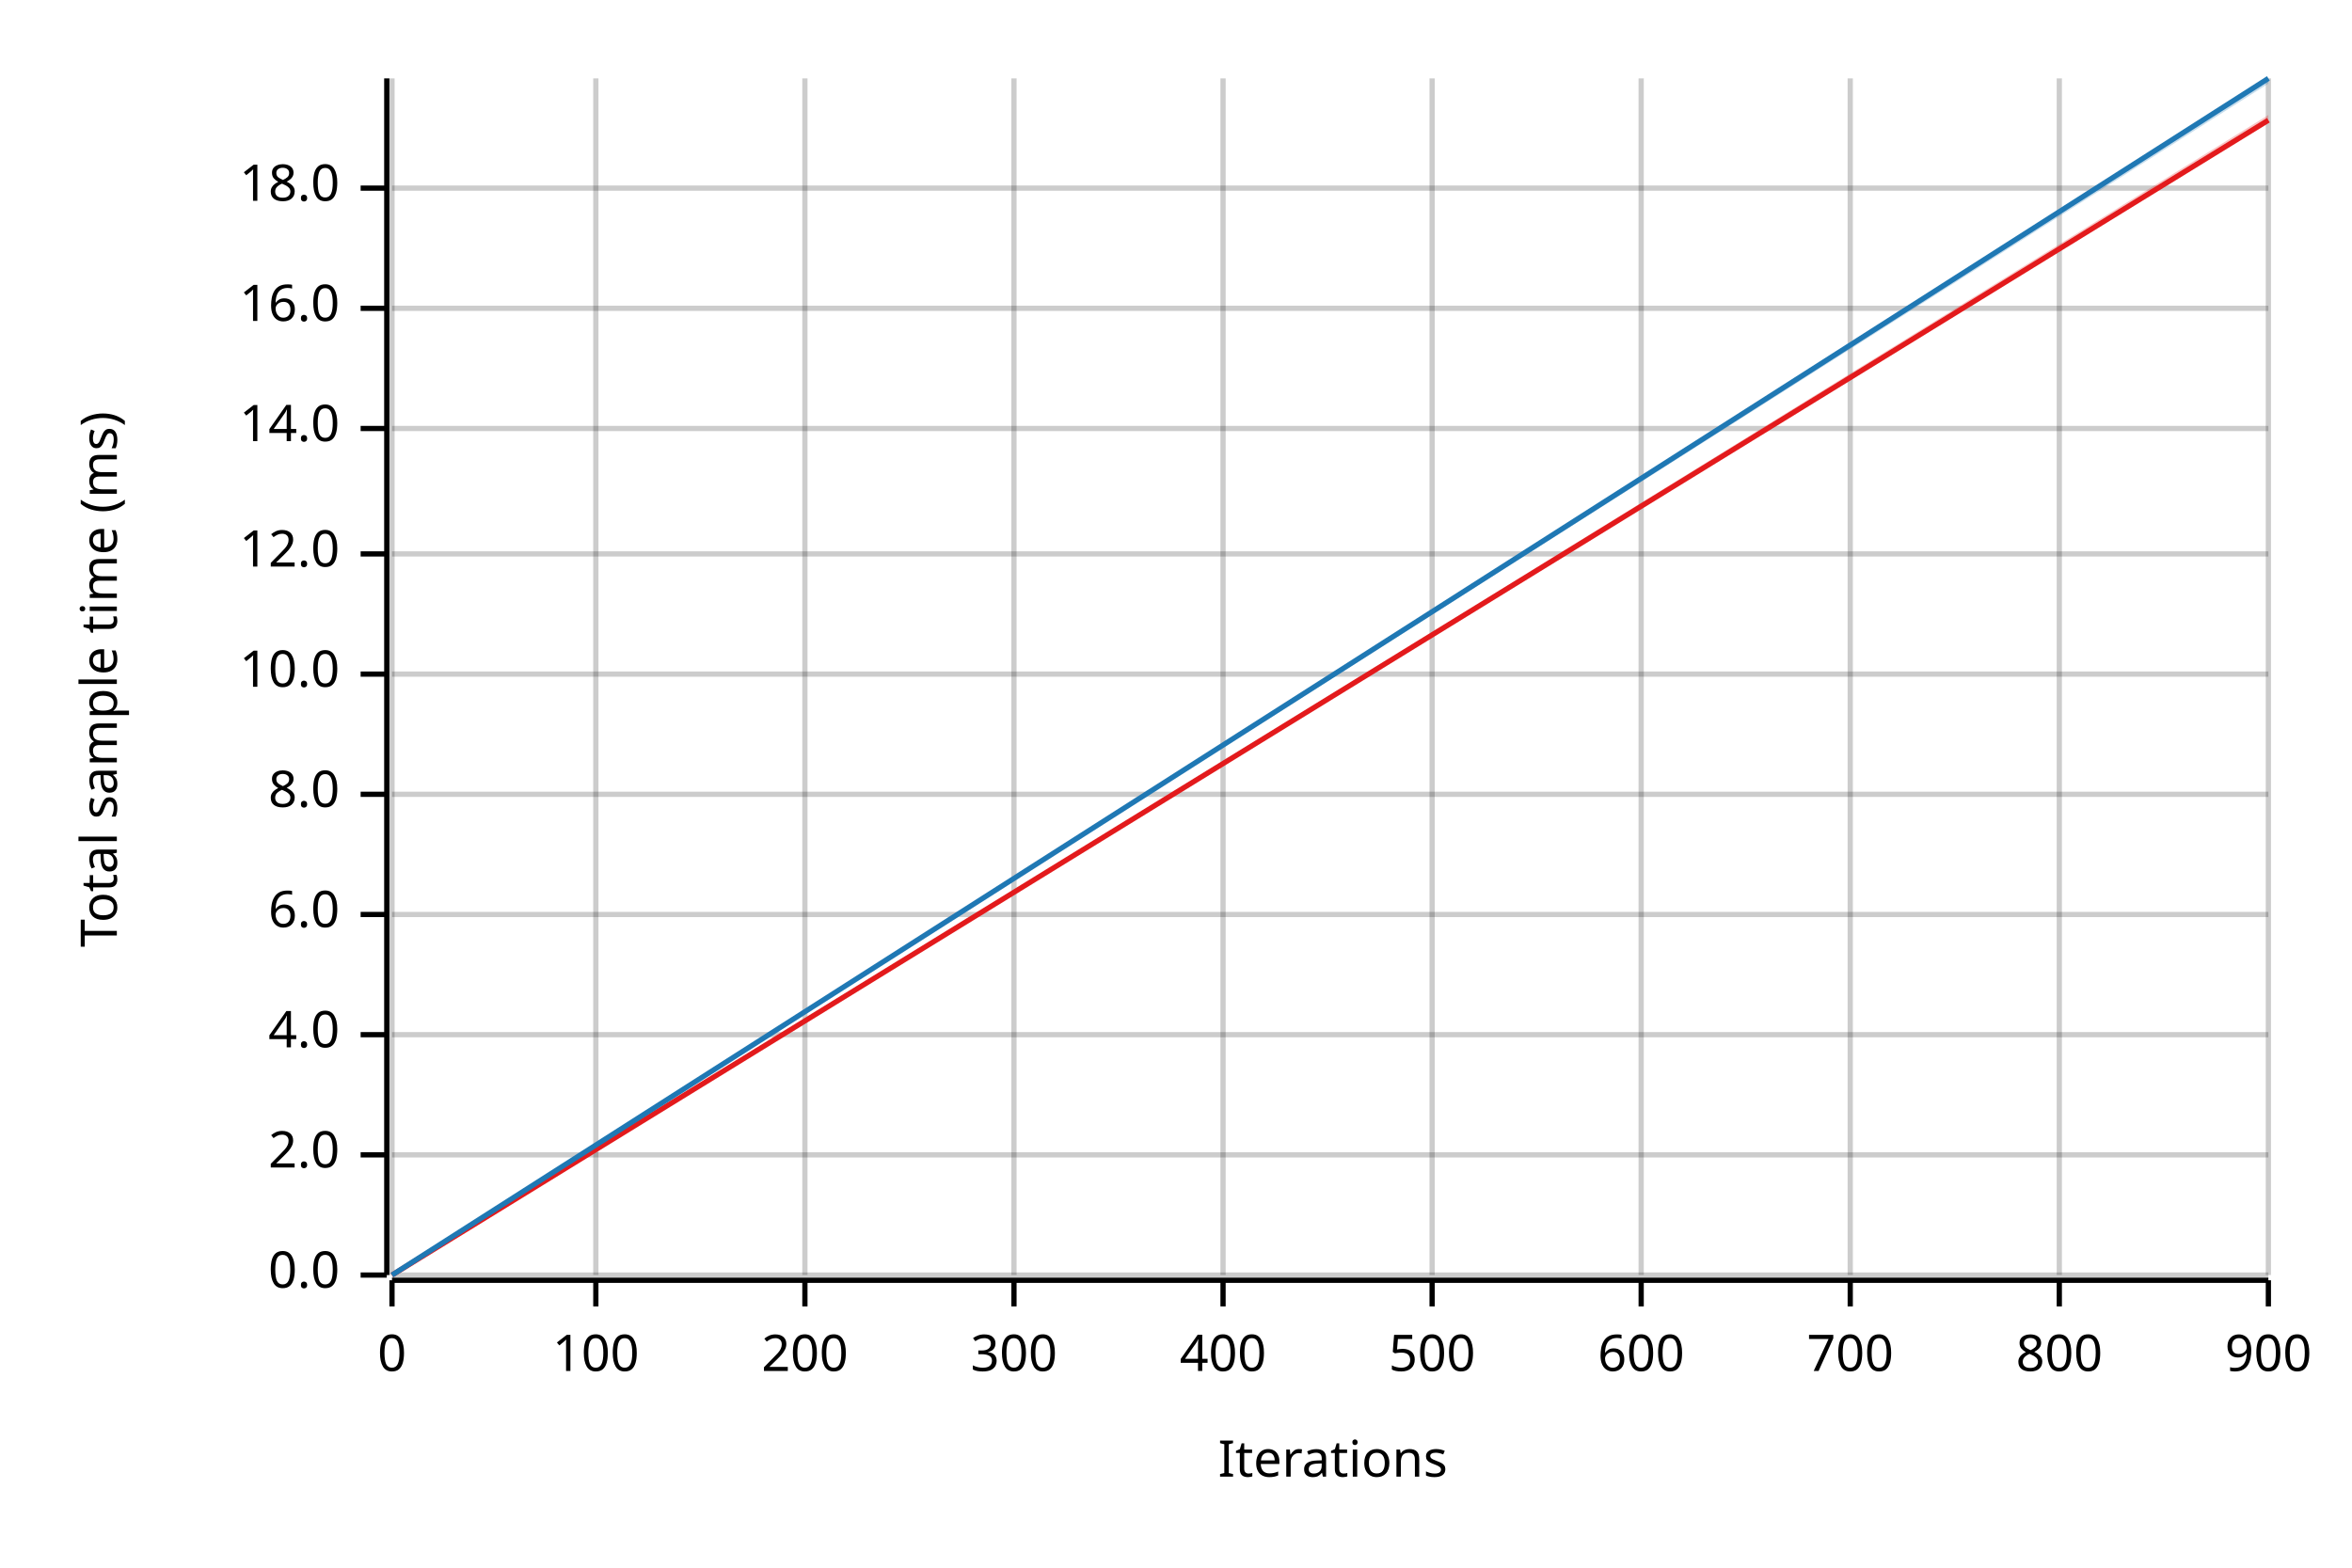
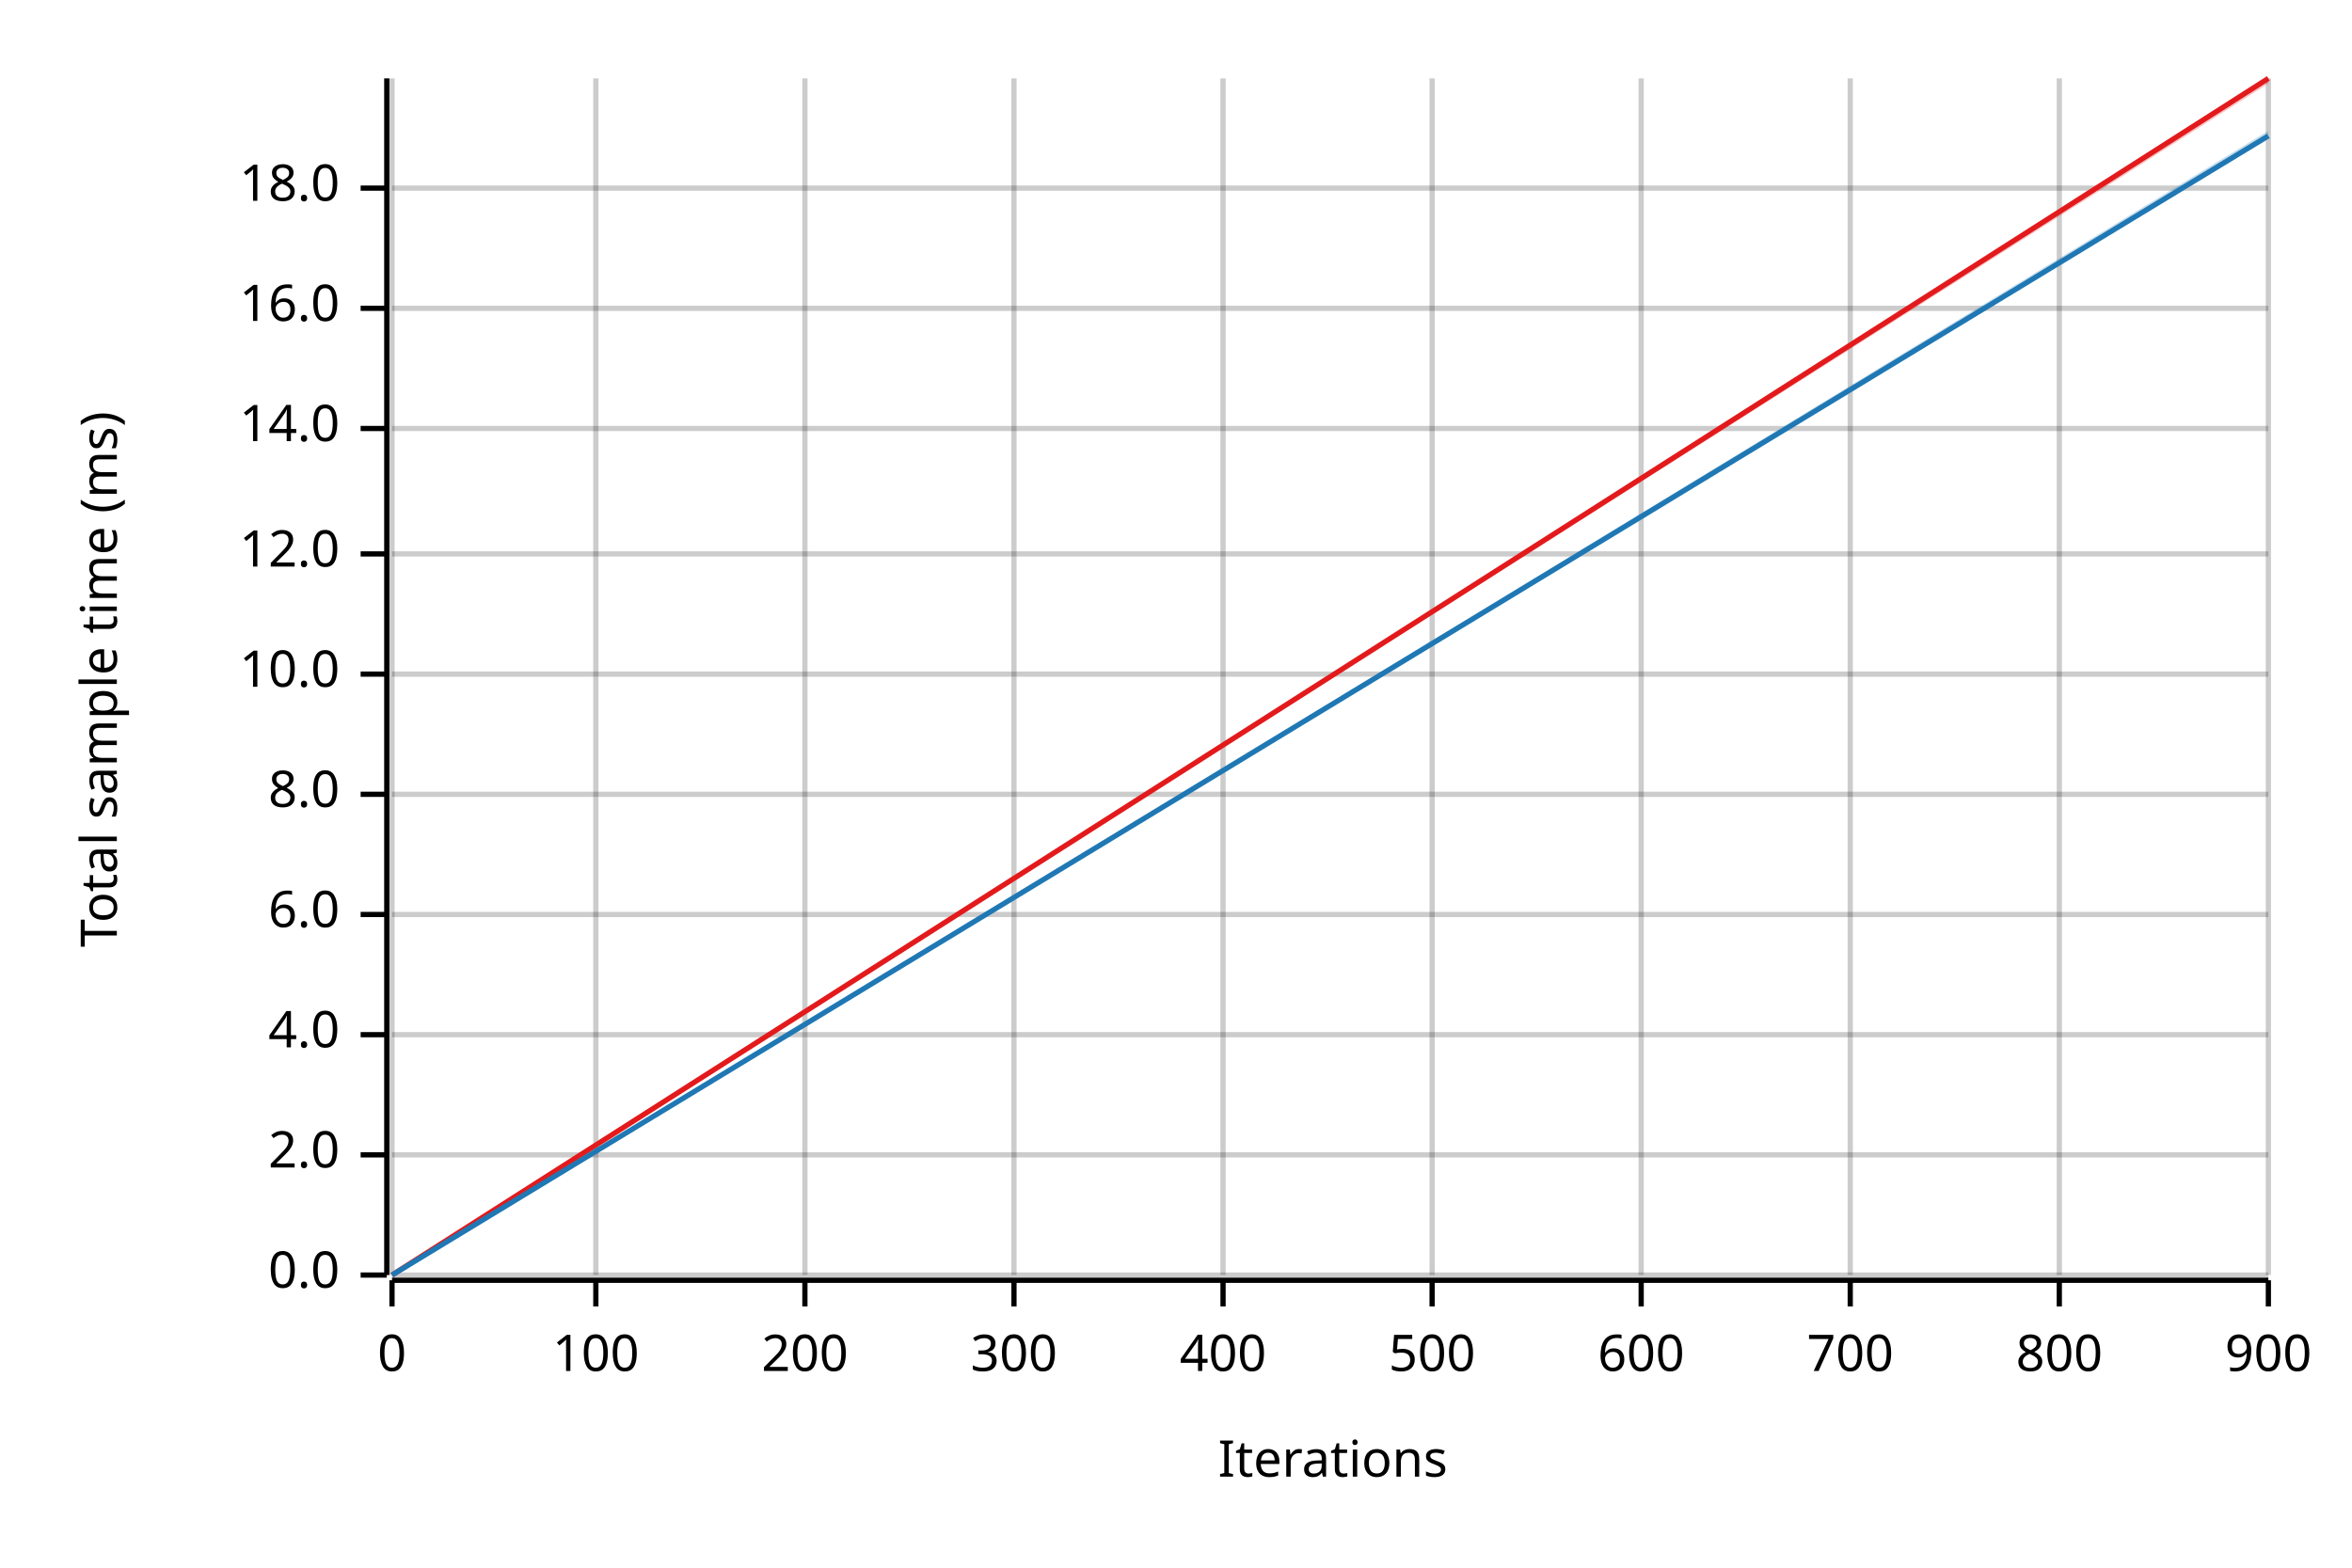
<svg xmlns="http://www.w3.org/2000/svg" width="450" height="300" viewBox="0 0 450 300">
  <text x="15" y="130" dy="0.76em" text-anchor="middle" font-family="sans-serif" font-size="9.677" opacity="1" fill="#000000" transform="rotate(270, 15, 130)">
Total sample time (ms)
</text>
  <text x="255" y="285" dy="-0.5ex" text-anchor="middle" font-family="sans-serif" font-size="9.677" opacity="1" fill="#000000">
Iterations
</text>
  <line opacity="0.2" stroke="#000000" stroke-width="1" x1="75" y1="244" x2="75" y2="15" />
  <line opacity="0.2" stroke="#000000" stroke-width="1" x1="114" y1="244" x2="114" y2="15" />
  <line opacity="0.2" stroke="#000000" stroke-width="1" x1="154" y1="244" x2="154" y2="15" />
  <line opacity="0.2" stroke="#000000" stroke-width="1" x1="194" y1="244" x2="194" y2="15" />
  <line opacity="0.2" stroke="#000000" stroke-width="1" x1="234" y1="244" x2="234" y2="15" />
  <line opacity="0.2" stroke="#000000" stroke-width="1" x1="274" y1="244" x2="274" y2="15" />
  <line opacity="0.2" stroke="#000000" stroke-width="1" x1="314" y1="244" x2="314" y2="15" />
  <line opacity="0.2" stroke="#000000" stroke-width="1" x1="354" y1="244" x2="354" y2="15" />
  <line opacity="0.2" stroke="#000000" stroke-width="1" x1="394" y1="244" x2="394" y2="15" />
  <line opacity="0.2" stroke="#000000" stroke-width="1" x1="434" y1="244" x2="434" y2="15" />
  <line opacity="0.2" stroke="#000000" stroke-width="1" x1="75" y1="244" x2="434" y2="244" />
  <line opacity="0.2" stroke="#000000" stroke-width="1" x1="75" y1="221" x2="434" y2="221" />
  <line opacity="0.2" stroke="#000000" stroke-width="1" x1="75" y1="198" x2="434" y2="198" />
  <line opacity="0.2" stroke="#000000" stroke-width="1" x1="75" y1="175" x2="434" y2="175" />
  <line opacity="0.2" stroke="#000000" stroke-width="1" x1="75" y1="152" x2="434" y2="152" />
  <line opacity="0.2" stroke="#000000" stroke-width="1" x1="75" y1="129" x2="434" y2="129" />
  <line opacity="0.2" stroke="#000000" stroke-width="1" x1="75" y1="106" x2="434" y2="106" />
  <line opacity="0.2" stroke="#000000" stroke-width="1" x1="75" y1="82" x2="434" y2="82" />
  <line opacity="0.2" stroke="#000000" stroke-width="1" x1="75" y1="59" x2="434" y2="59" />
  <line opacity="0.2" stroke="#000000" stroke-width="1" x1="75" y1="36" x2="434" y2="36" />
  <polyline fill="none" opacity="1" stroke="#000000" stroke-width="1" points="74,15 74,244 " />
  <text x="65" y="244" dy="0.5ex" text-anchor="end" font-family="sans-serif" font-size="9.677" opacity="1" fill="#000000">
0.0
</text>
  <polyline fill="none" opacity="1" stroke="#000000" stroke-width="1" points="69,244 74,244 " />
  <text x="65" y="221" dy="0.5ex" text-anchor="end" font-family="sans-serif" font-size="9.677" opacity="1" fill="#000000">
2.0
</text>
  <polyline fill="none" opacity="1" stroke="#000000" stroke-width="1" points="69,221 74,221 " />
  <text x="65" y="198" dy="0.5ex" text-anchor="end" font-family="sans-serif" font-size="9.677" opacity="1" fill="#000000">
4.0
</text>
  <polyline fill="none" opacity="1" stroke="#000000" stroke-width="1" points="69,198 74,198 " />
  <text x="65" y="175" dy="0.5ex" text-anchor="end" font-family="sans-serif" font-size="9.677" opacity="1" fill="#000000">
6.0
</text>
  <polyline fill="none" opacity="1" stroke="#000000" stroke-width="1" points="69,175 74,175 " />
  <text x="65" y="152" dy="0.5ex" text-anchor="end" font-family="sans-serif" font-size="9.677" opacity="1" fill="#000000">
8.0
</text>
  <polyline fill="none" opacity="1" stroke="#000000" stroke-width="1" points="69,152 74,152 " />
  <text x="65" y="129" dy="0.5ex" text-anchor="end" font-family="sans-serif" font-size="9.677" opacity="1" fill="#000000">
10.0
</text>
  <polyline fill="none" opacity="1" stroke="#000000" stroke-width="1" points="69,129 74,129 " />
  <text x="65" y="106" dy="0.5ex" text-anchor="end" font-family="sans-serif" font-size="9.677" opacity="1" fill="#000000">
12.0
</text>
  <polyline fill="none" opacity="1" stroke="#000000" stroke-width="1" points="69,106 74,106 " />
  <text x="65" y="82" dy="0.5ex" text-anchor="end" font-family="sans-serif" font-size="9.677" opacity="1" fill="#000000">
14.0
</text>
  <polyline fill="none" opacity="1" stroke="#000000" stroke-width="1" points="69,82 74,82 " />
  <text x="65" y="59" dy="0.5ex" text-anchor="end" font-family="sans-serif" font-size="9.677" opacity="1" fill="#000000">
16.0
</text>
  <polyline fill="none" opacity="1" stroke="#000000" stroke-width="1" points="69,59 74,59 " />
  <text x="65" y="36" dy="0.5ex" text-anchor="end" font-family="sans-serif" font-size="9.677" opacity="1" fill="#000000">
18.0
</text>
  <polyline fill="none" opacity="1" stroke="#000000" stroke-width="1" points="69,36 74,36 " />
  <polyline fill="none" opacity="1" stroke="#000000" stroke-width="1" points="75,245 434,245 " />
  <text x="75" y="255" dy="0.76em" text-anchor="middle" font-family="sans-serif" font-size="9.677" opacity="1" fill="#000000">
0
</text>
  <polyline fill="none" opacity="1" stroke="#000000" stroke-width="1" points="75,245 75,250 " />
  <text x="114" y="255" dy="0.76em" text-anchor="middle" font-family="sans-serif" font-size="9.677" opacity="1" fill="#000000">
100
</text>
  <polyline fill="none" opacity="1" stroke="#000000" stroke-width="1" points="114,245 114,250 " />
  <text x="154" y="255" dy="0.76em" text-anchor="middle" font-family="sans-serif" font-size="9.677" opacity="1" fill="#000000">
200
</text>
  <polyline fill="none" opacity="1" stroke="#000000" stroke-width="1" points="154,245 154,250 " />
  <text x="194" y="255" dy="0.76em" text-anchor="middle" font-family="sans-serif" font-size="9.677" opacity="1" fill="#000000">
300
</text>
  <polyline fill="none" opacity="1" stroke="#000000" stroke-width="1" points="194,245 194,250 " />
  <text x="234" y="255" dy="0.76em" text-anchor="middle" font-family="sans-serif" font-size="9.677" opacity="1" fill="#000000">
400
</text>
  <polyline fill="none" opacity="1" stroke="#000000" stroke-width="1" points="234,245 234,250 " />
  <text x="274" y="255" dy="0.76em" text-anchor="middle" font-family="sans-serif" font-size="9.677" opacity="1" fill="#000000">
500
</text>
  <polyline fill="none" opacity="1" stroke="#000000" stroke-width="1" points="274,245 274,250 " />
  <text x="314" y="255" dy="0.76em" text-anchor="middle" font-family="sans-serif" font-size="9.677" opacity="1" fill="#000000">
600
</text>
  <polyline fill="none" opacity="1" stroke="#000000" stroke-width="1" points="314,245 314,250 " />
  <text x="354" y="255" dy="0.76em" text-anchor="middle" font-family="sans-serif" font-size="9.677" opacity="1" fill="#000000">
700
</text>
  <polyline fill="none" opacity="1" stroke="#000000" stroke-width="1" points="354,245 354,250 " />
  <text x="394" y="255" dy="0.76em" text-anchor="middle" font-family="sans-serif" font-size="9.677" opacity="1" fill="#000000">
800
</text>
  <polyline fill="none" opacity="1" stroke="#000000" stroke-width="1" points="394,245 394,250 " />
  <text x="434" y="255" dy="0.76em" text-anchor="middle" font-family="sans-serif" font-size="9.677" opacity="1" fill="#000000">
900
</text>
  <polyline fill="none" opacity="1" stroke="#000000" stroke-width="1" points="434,245 434,250 " />
-   <polyline fill="none" opacity="1" stroke="#E31A1C" stroke-width="1" points="75,244 434,23 " />
-   <polygon opacity="0.25" fill="#E31A1C" points="75,244 434,23 434,22 " />
-   <polyline fill="none" opacity="1" stroke="#1F78B4" stroke-width="1" points="75,244 434,15 " />
-   <polygon opacity="0.25" fill="#1F78B4" points="75,244 434,16 434,15 " />
+   <polyline fill="none" opacity="1" stroke="#E31A1C" stroke-width="1" points="75,244 434,15 " />
+   <polygon opacity="0.25" fill="#E31A1C" points="75,244 434,16 434,15 " />
+   <polyline fill="none" opacity="1" stroke="#1F78B4" stroke-width="1" points="75,244 434,26 " />
+   <polygon opacity="0.25" fill="#1F78B4" points="75,244 434,26 434,25 " />
</svg>
